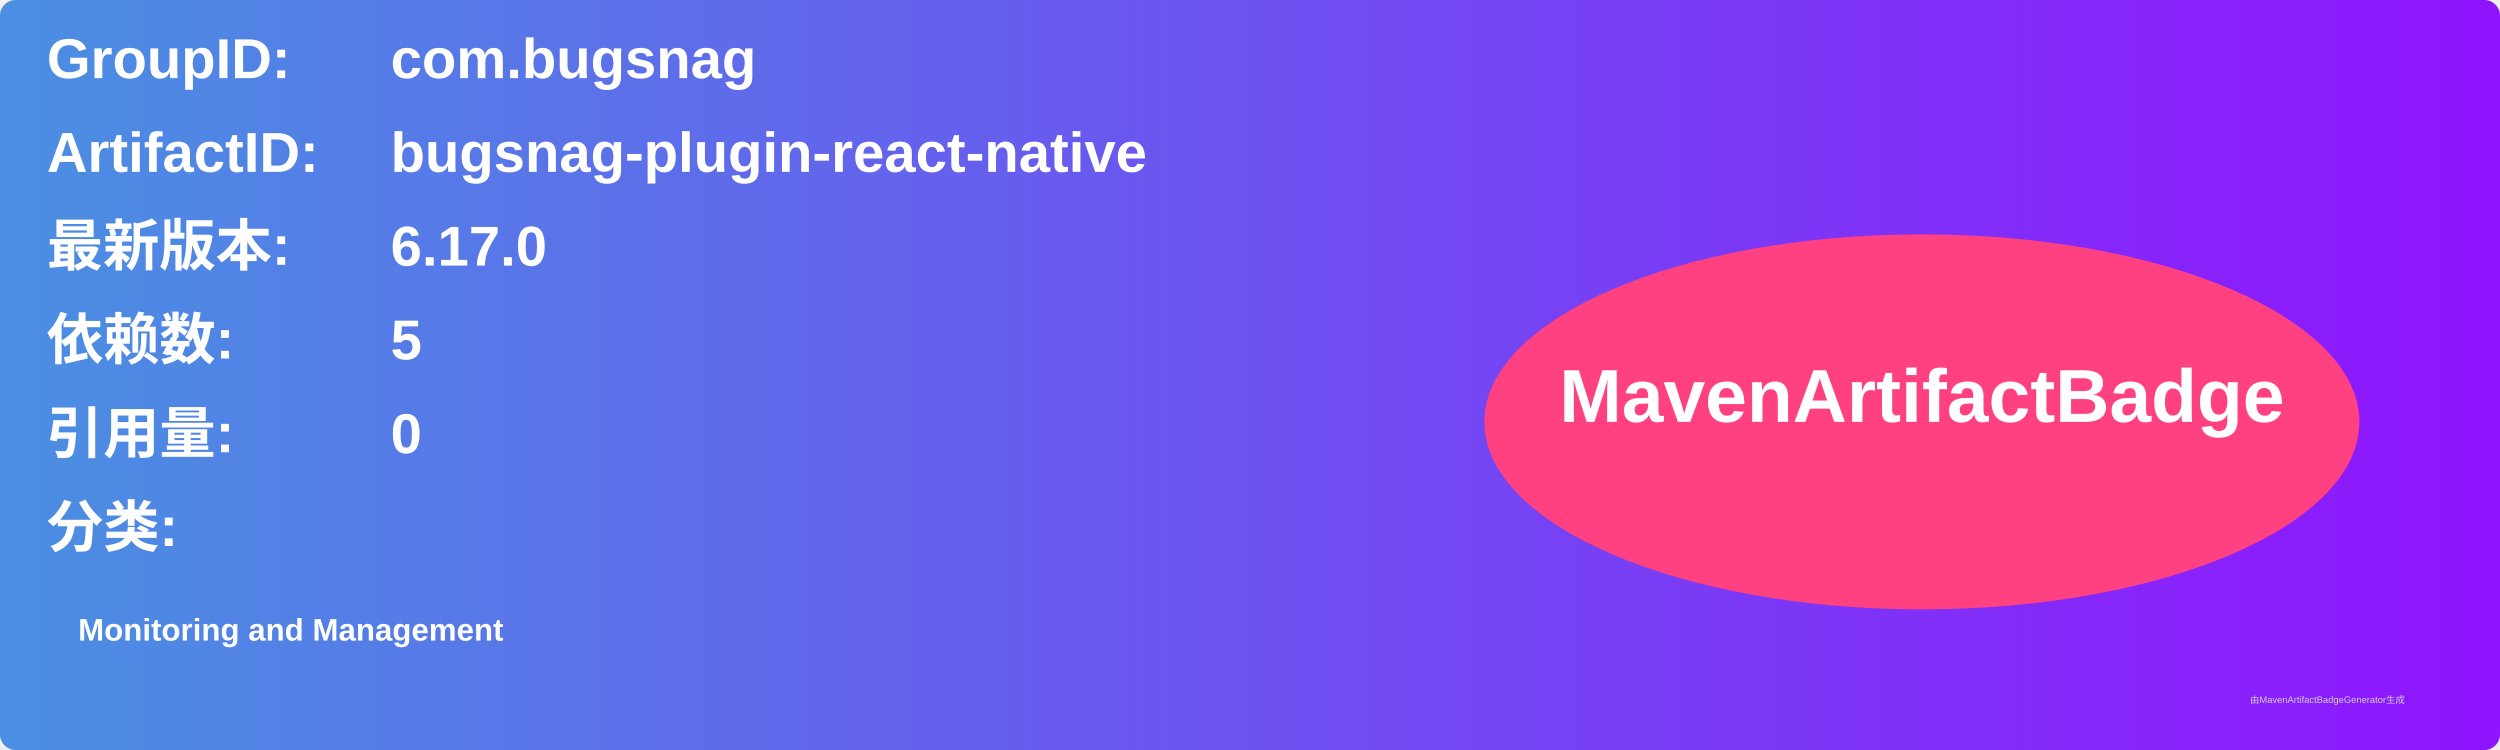
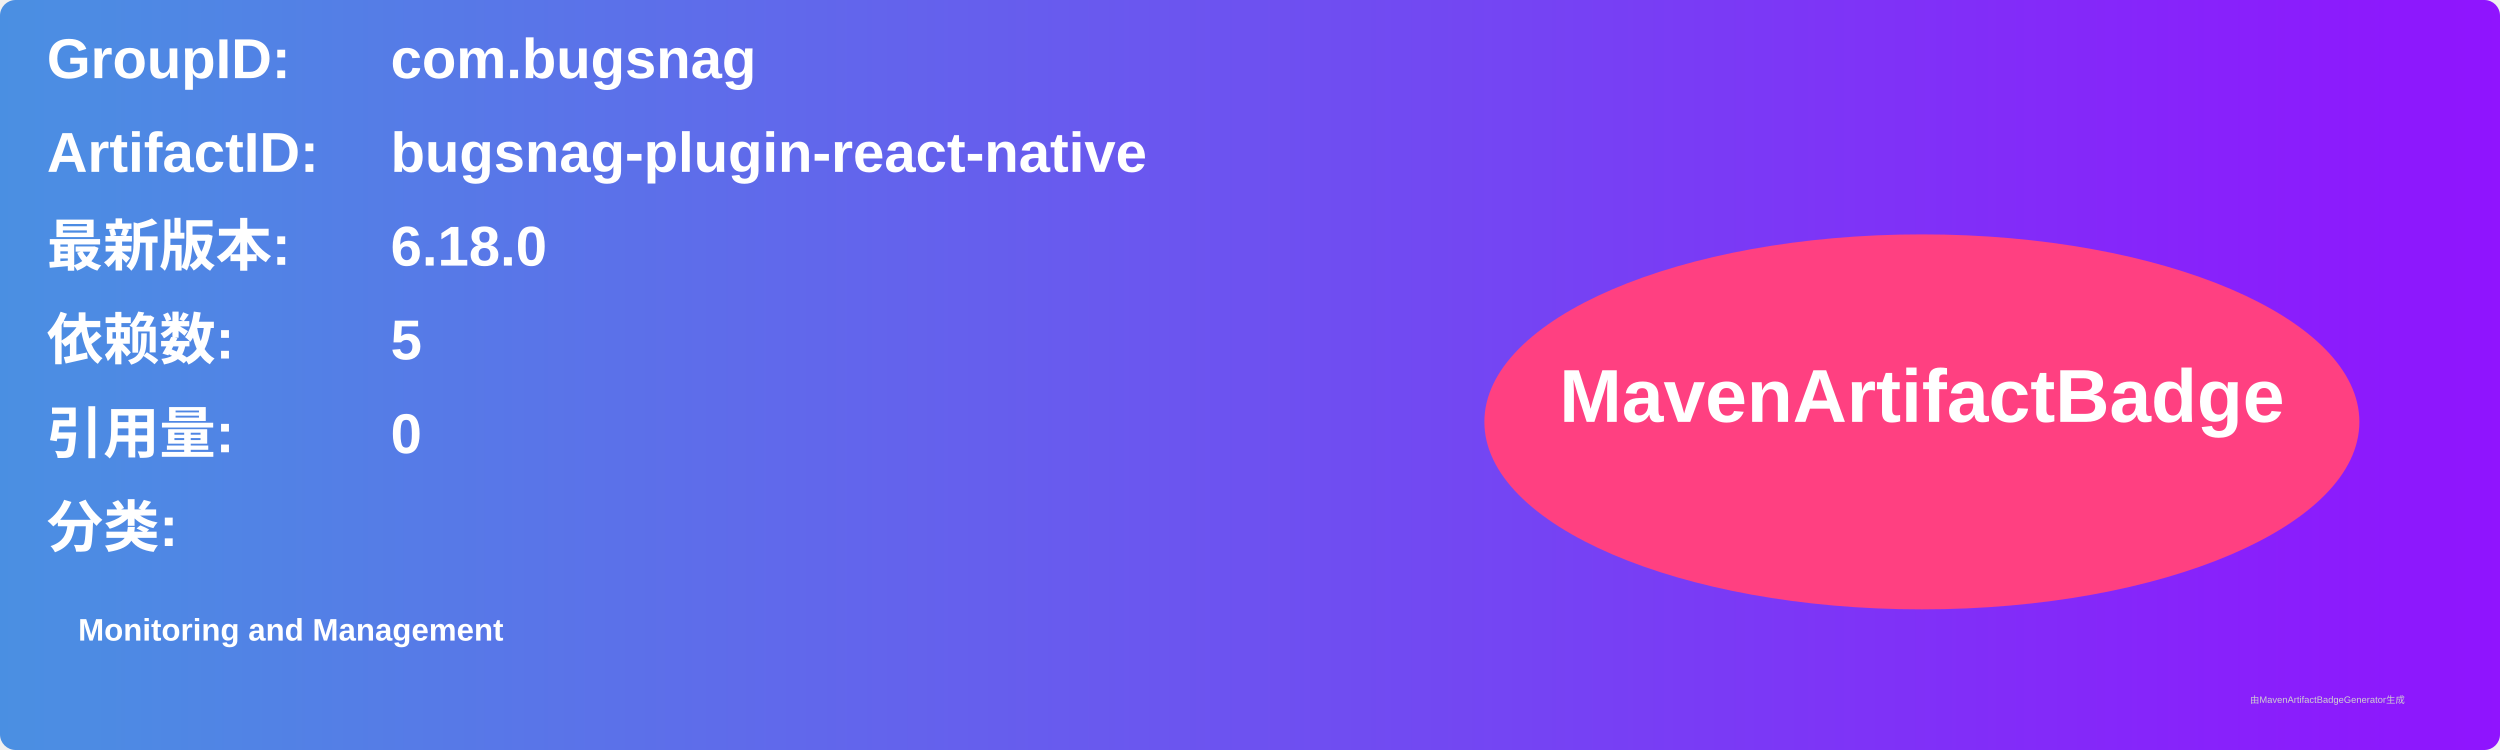
<svg xmlns="http://www.w3.org/2000/svg" width="800" height="240" viewBox="0 0 800 240">
  <linearGradient id="grad" x1="0%" y1="0%" x2="100%" y2="0%">
    <stop offset="0%" stop-color="#4a90e2" />
    <stop offset="100%" stop-color="#9013fe" />
  </linearGradient>
  <rect width="100%" height="100%" rx="5" ry="5" fill="url(#grad)" />
  <g transform="translate(15, 15)">
    <text x="0" y="10" font-family="Arial" font-size="18" fill="white" font-weight="bold" width="260">GroupID:</text>
    <text x="110" y="10" font-family="Arial" font-size="18" fill="white" font-weight="bold" width="460">com.bugsnag</text>
    <text x="0" y="40" font-family="Arial" font-size="18" fill="white" font-weight="bold" width="260">ArtifactID:</text>
    <text x="110" y="40" font-family="Arial" font-size="18" fill="white" font-weight="bold" width="460">bugsnag-plugin-react-native</text>
    <text x="0" y="70" font-family="Arial" font-size="18" fill="white" font-weight="bold">最新版本:</text>
    <text x="110" y="70" font-family="Arial" font-size="18" fill="white" font-weight="bold">
-       <tspan font-weight="bold">6.17.0</tspan>
+       <tspan font-weight="bold">6.18.0</tspan>
    </text>
    <text x="0" y="100" font-family="Arial" font-size="18" fill="white" font-weight="bold">依赖数: </text>
    <text x="110" y="100" font-family="Arial" font-size="18" fill="white">
      <tspan font-weight="bold">5</tspan>
    </text>
    <text x="0" y="130" font-family="Arial" font-size="18" fill="white" font-weight="bold">引用量: </text>
    <text x="110" y="130" font-family="Arial" font-size="18" fill="white">
      <tspan font-weight="bold">0</tspan>
    </text>
    <text x="0" y="160" font-family="Arial" font-size="18" fill="white" font-weight="bold">分类:</text>
    <text x="10" y="190" font-family="Arial" font-size="10" fill="white">
      <tspan font-weight="bold">Monitoring and Management</tspan>
    </text>
    <ellipse cx="600" cy="120" rx="140" ry="60" fill="#ff4081" />
    <text x="600" y="120" text-anchor="middle" font-family="Arial" font-size="24" fill="white" font-weight="bold">MavenArtifactBadge</text>
  </g>
  <text x="720" y="225" font-family="Arial" font-size="3" fill="#d0d0d0">由MavenArtifactBadgeGenerator生成</text>
</svg>
